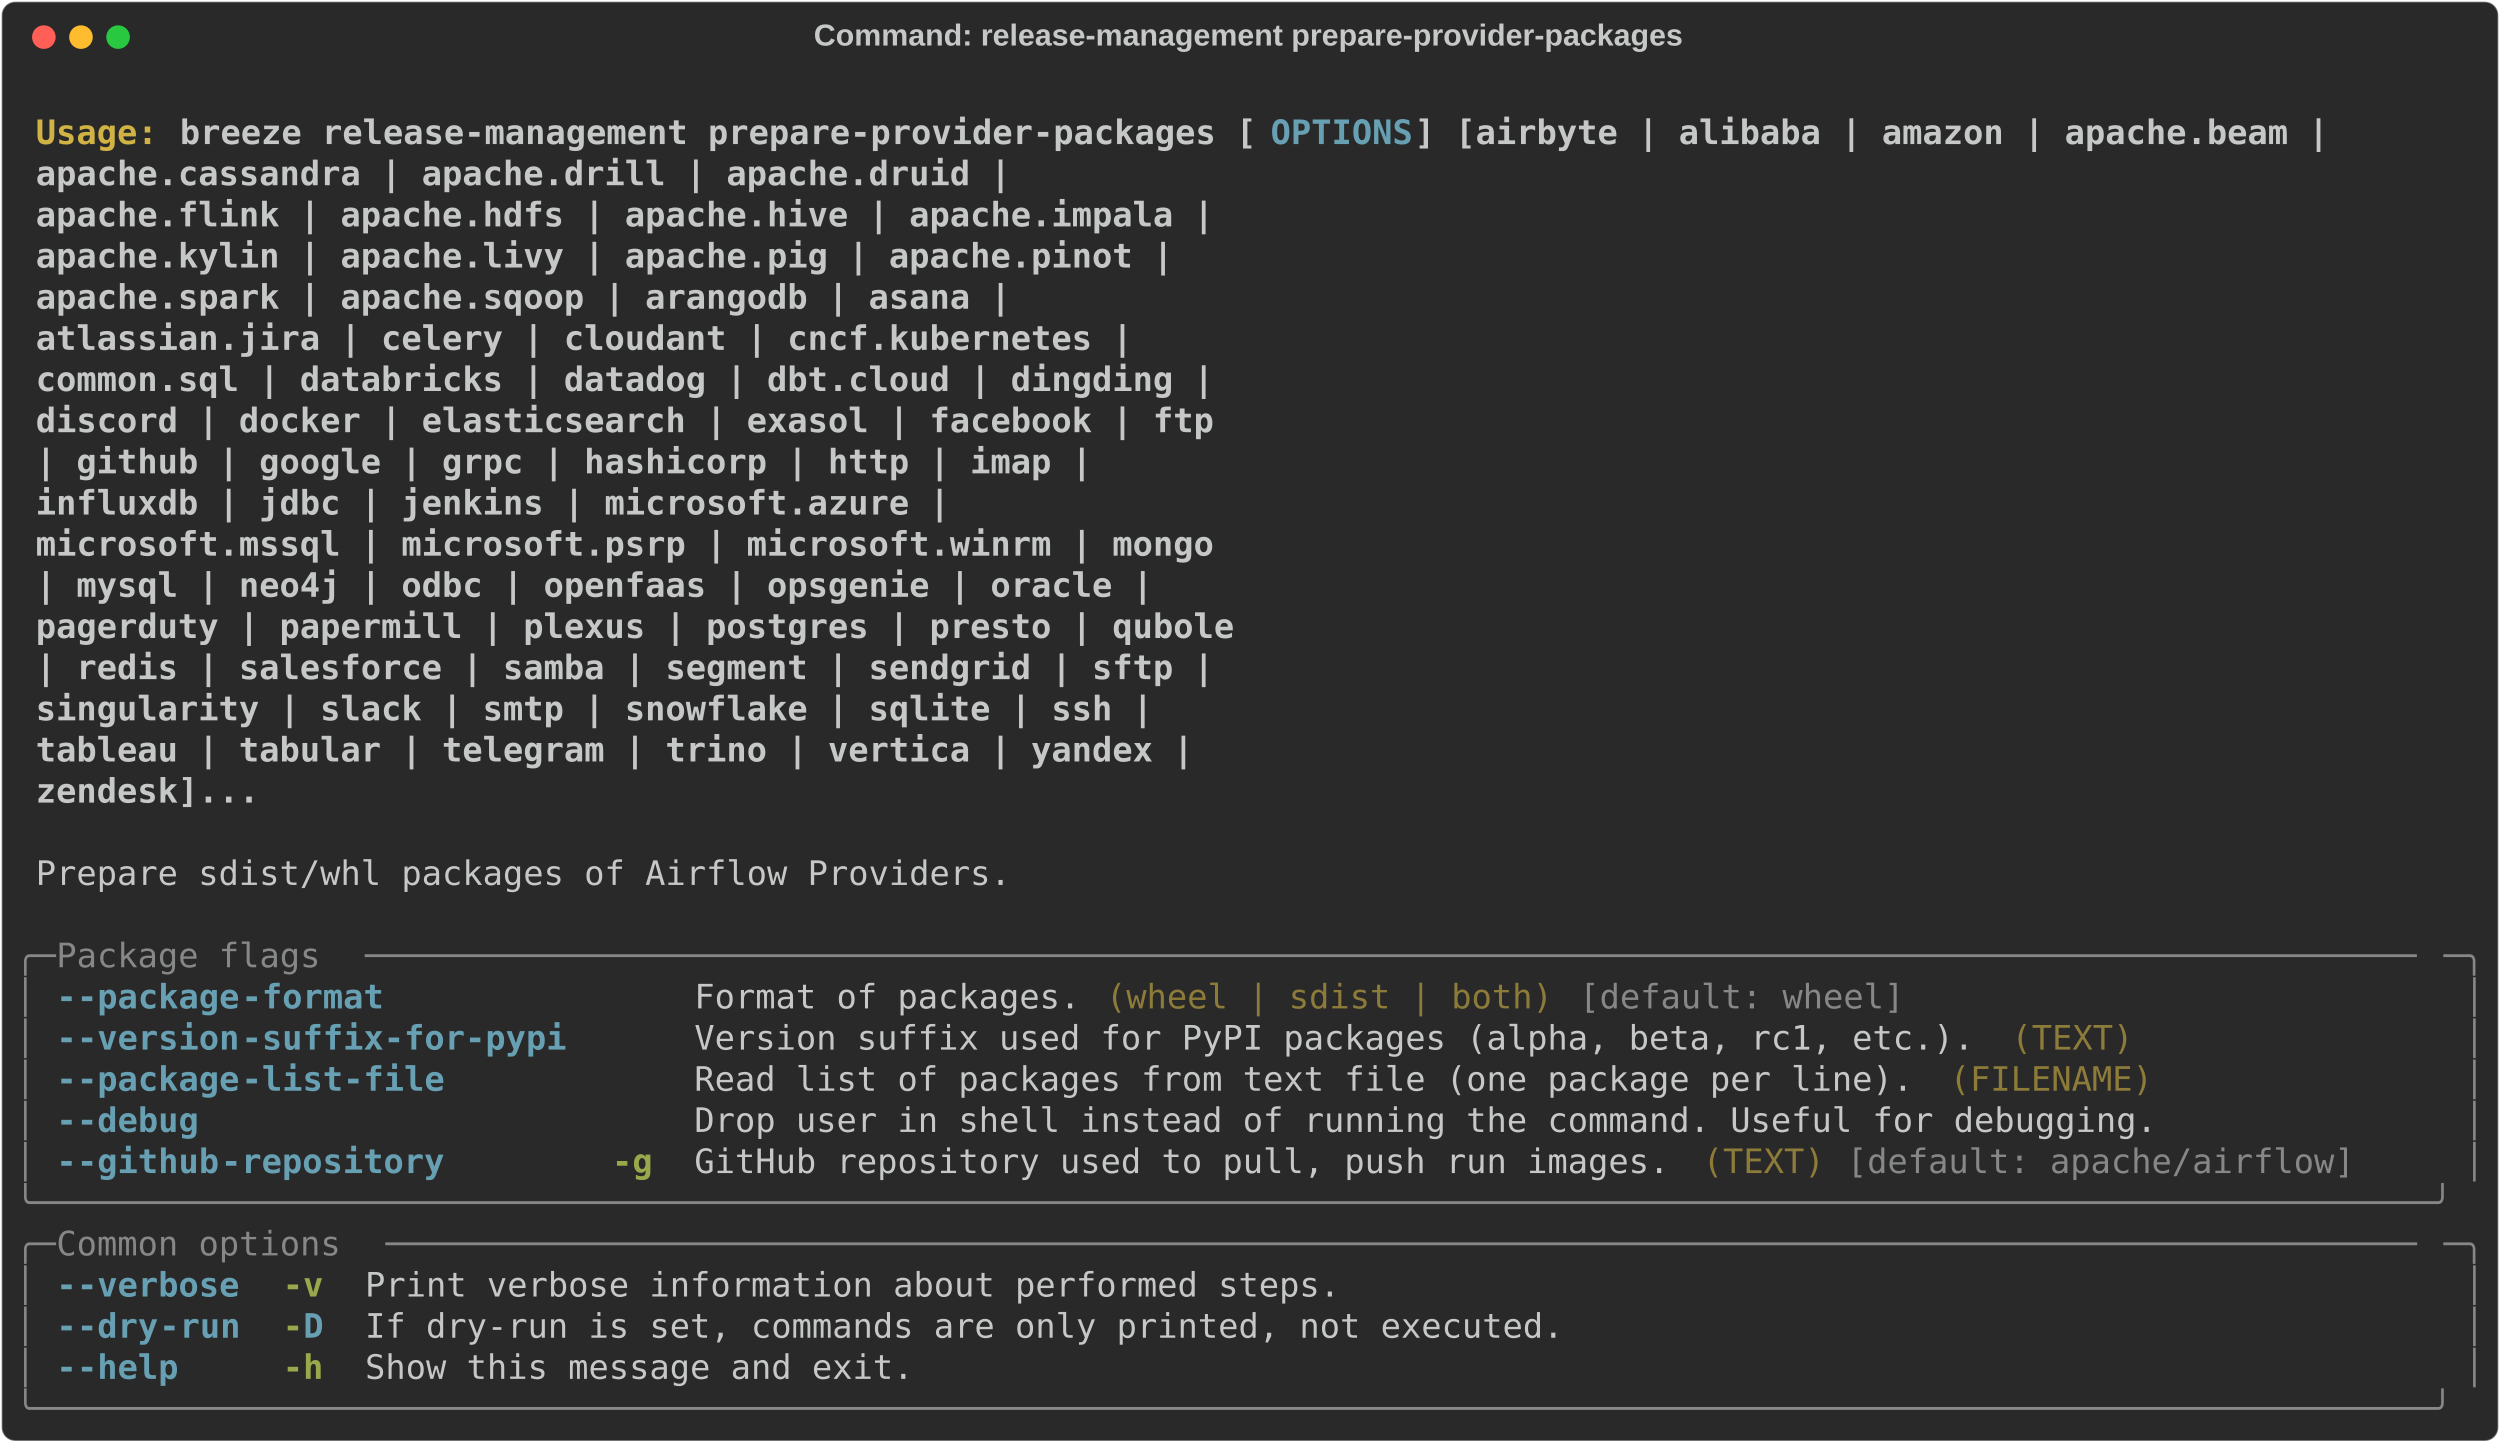
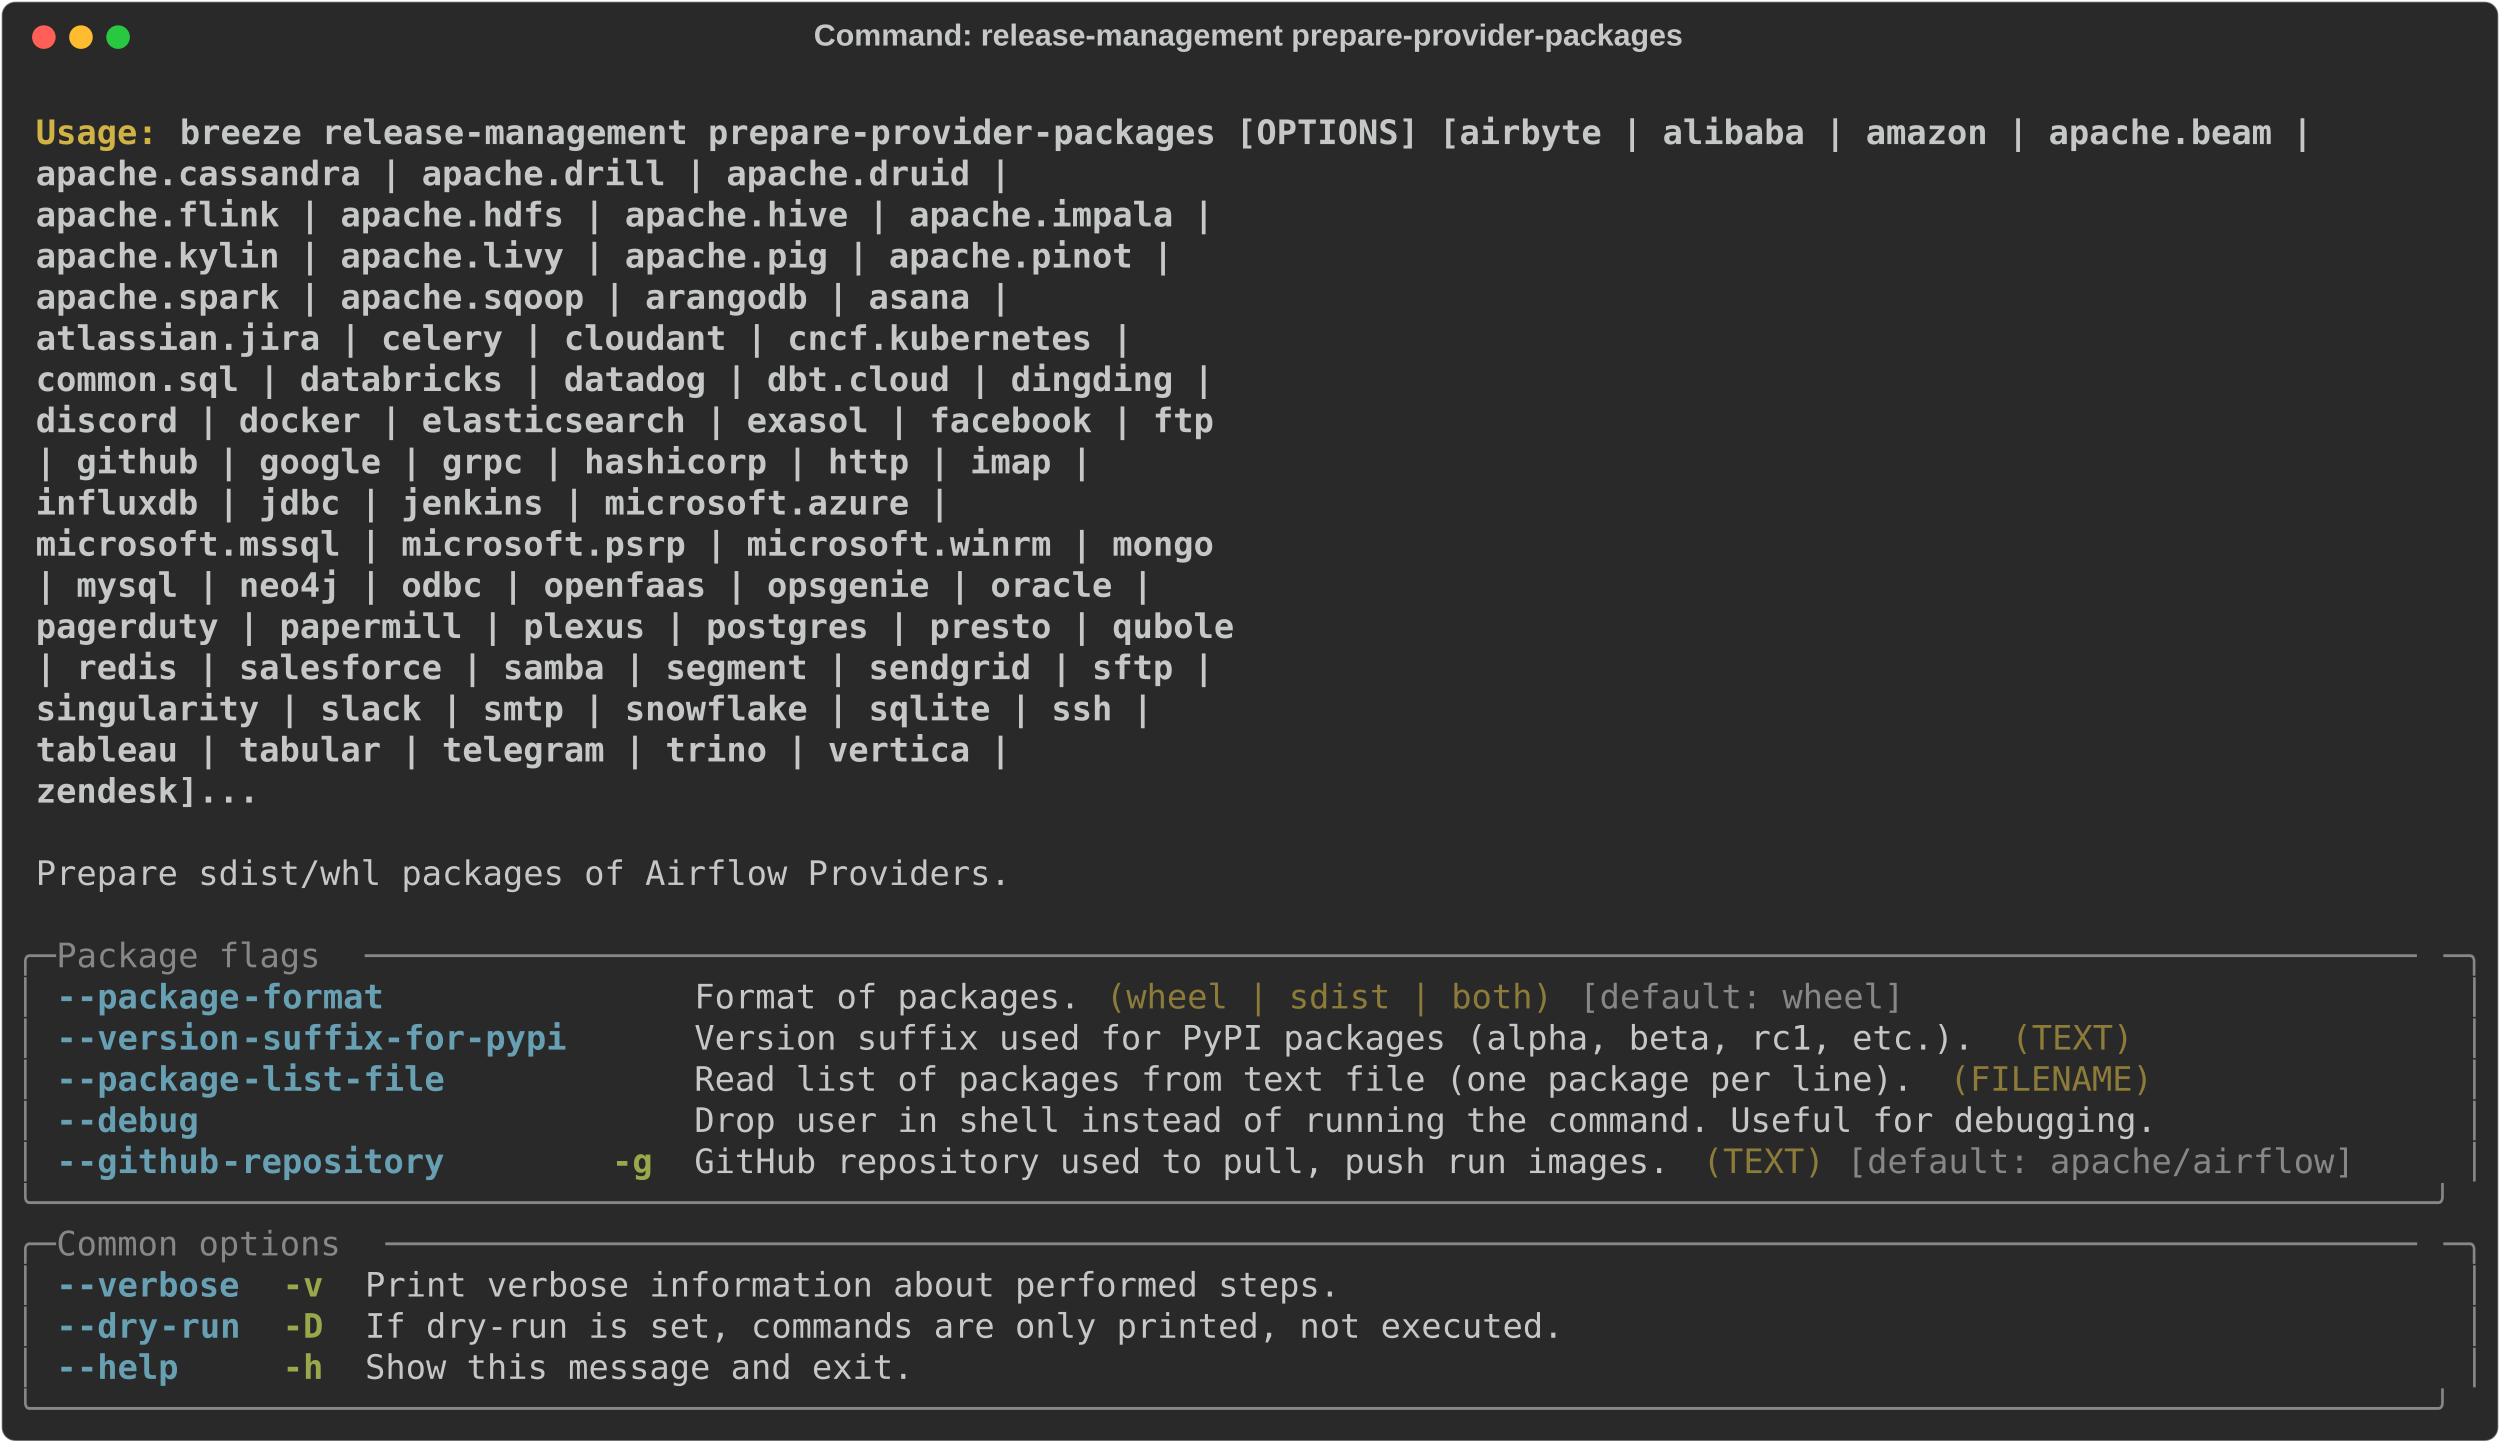
<svg xmlns="http://www.w3.org/2000/svg" class="rich-terminal" viewBox="0 0 1482 855.2">
  <style>

    @font-face {
        font-family: "Fira Code";
        src: local("FiraCode-Regular"),
                url("https://cdnjs.cloudflare.com/ajax/libs/firacode/6.2.0/woff2/FiraCode-Regular.woff2") format("woff2"),
                url("https://cdnjs.cloudflare.com/ajax/libs/firacode/6.2.0/woff/FiraCode-Regular.woff") format("woff");
        font-style: normal;
        font-weight: 400;
    }
    @font-face {
        font-family: "Fira Code";
        src: local("FiraCode-Bold"),
                url("https://cdnjs.cloudflare.com/ajax/libs/firacode/6.2.0/woff2/FiraCode-Bold.woff2") format("woff2"),
                url("https://cdnjs.cloudflare.com/ajax/libs/firacode/6.2.0/woff/FiraCode-Bold.woff") format("woff");
        font-style: bold;
        font-weight: 700;
    }

    .breeze-release-management-prepare-provider-packages-matrix {
        font-family: Fira Code, monospace;
        font-size: 20px;
        line-height: 24.4px;
        font-variant-east-asian: full-width;
    }

    .breeze-release-management-prepare-provider-packages-title {
        font-size: 18px;
        font-weight: bold;
        font-family: arial;
    }

    .breeze-release-management-prepare-provider-packages-r1 { fill: #c5c8c6;font-weight: bold }
.breeze-release-management-prepare-provider-packages-r2 { fill: #c5c8c6 }
.breeze-release-management-prepare-provider-packages-r3 { fill: #d0b344;font-weight: bold }
- .breeze-release-management-prepare-provider-packages-r4 { fill: #68a0b3;font-weight: bold }
- .breeze-release-management-prepare-provider-packages-r5 { fill: #868887 }
+ .breeze-release-management-prepare-provider-packages-r4 { fill: #868887 }
+ .breeze-release-management-prepare-provider-packages-r5 { fill: #68a0b3;font-weight: bold }
.breeze-release-management-prepare-provider-packages-r6 { fill: #8d7b39 }
.breeze-release-management-prepare-provider-packages-r7 { fill: #98a84b;font-weight: bold }
    </style>
  <defs>
    <clipPath id="breeze-release-management-prepare-provider-packages-clip-terminal">
      <rect x="0" y="0" width="1463.0" height="804.2" />
    </clipPath>
    <clipPath id="breeze-release-management-prepare-provider-packages-line-0">
      <rect x="0" y="1.5" width="1464" height="24.65" />
    </clipPath>
    <clipPath id="breeze-release-management-prepare-provider-packages-line-1">
      <rect x="0" y="25.9" width="1464" height="24.65" />
    </clipPath>
    <clipPath id="breeze-release-management-prepare-provider-packages-line-2">
      <rect x="0" y="50.3" width="1464" height="24.65" />
    </clipPath>
    <clipPath id="breeze-release-management-prepare-provider-packages-line-3">
      <rect x="0" y="74.7" width="1464" height="24.65" />
    </clipPath>
    <clipPath id="breeze-release-management-prepare-provider-packages-line-4">
      <rect x="0" y="99.1" width="1464" height="24.65" />
    </clipPath>
    <clipPath id="breeze-release-management-prepare-provider-packages-line-5">
      <rect x="0" y="123.5" width="1464" height="24.65" />
    </clipPath>
    <clipPath id="breeze-release-management-prepare-provider-packages-line-6">
      <rect x="0" y="147.9" width="1464" height="24.65" />
    </clipPath>
    <clipPath id="breeze-release-management-prepare-provider-packages-line-7">
      <rect x="0" y="172.3" width="1464" height="24.65" />
    </clipPath>
    <clipPath id="breeze-release-management-prepare-provider-packages-line-8">
      <rect x="0" y="196.7" width="1464" height="24.65" />
    </clipPath>
    <clipPath id="breeze-release-management-prepare-provider-packages-line-9">
      <rect x="0" y="221.1" width="1464" height="24.65" />
    </clipPath>
    <clipPath id="breeze-release-management-prepare-provider-packages-line-10">
      <rect x="0" y="245.5" width="1464" height="24.65" />
    </clipPath>
    <clipPath id="breeze-release-management-prepare-provider-packages-line-11">
      <rect x="0" y="269.9" width="1464" height="24.65" />
    </clipPath>
    <clipPath id="breeze-release-management-prepare-provider-packages-line-12">
      <rect x="0" y="294.3" width="1464" height="24.65" />
    </clipPath>
    <clipPath id="breeze-release-management-prepare-provider-packages-line-13">
      <rect x="0" y="318.7" width="1464" height="24.65" />
    </clipPath>
    <clipPath id="breeze-release-management-prepare-provider-packages-line-14">
      <rect x="0" y="343.1" width="1464" height="24.65" />
    </clipPath>
    <clipPath id="breeze-release-management-prepare-provider-packages-line-15">
      <rect x="0" y="367.5" width="1464" height="24.65" />
    </clipPath>
    <clipPath id="breeze-release-management-prepare-provider-packages-line-16">
      <rect x="0" y="391.9" width="1464" height="24.65" />
    </clipPath>
    <clipPath id="breeze-release-management-prepare-provider-packages-line-17">
      <rect x="0" y="416.3" width="1464" height="24.65" />
    </clipPath>
    <clipPath id="breeze-release-management-prepare-provider-packages-line-18">
      <rect x="0" y="440.7" width="1464" height="24.65" />
    </clipPath>
    <clipPath id="breeze-release-management-prepare-provider-packages-line-19">
      <rect x="0" y="465.1" width="1464" height="24.65" />
    </clipPath>
    <clipPath id="breeze-release-management-prepare-provider-packages-line-20">
      <rect x="0" y="489.5" width="1464" height="24.65" />
    </clipPath>
    <clipPath id="breeze-release-management-prepare-provider-packages-line-21">
      <rect x="0" y="513.9" width="1464" height="24.65" />
    </clipPath>
    <clipPath id="breeze-release-management-prepare-provider-packages-line-22">
      <rect x="0" y="538.3" width="1464" height="24.65" />
    </clipPath>
    <clipPath id="breeze-release-management-prepare-provider-packages-line-23">
      <rect x="0" y="562.7" width="1464" height="24.65" />
    </clipPath>
    <clipPath id="breeze-release-management-prepare-provider-packages-line-24">
      <rect x="0" y="587.1" width="1464" height="24.65" />
    </clipPath>
    <clipPath id="breeze-release-management-prepare-provider-packages-line-25">
      <rect x="0" y="611.5" width="1464" height="24.65" />
    </clipPath>
    <clipPath id="breeze-release-management-prepare-provider-packages-line-26">
      <rect x="0" y="635.9" width="1464" height="24.65" />
    </clipPath>
    <clipPath id="breeze-release-management-prepare-provider-packages-line-27">
      <rect x="0" y="660.3" width="1464" height="24.65" />
    </clipPath>
    <clipPath id="breeze-release-management-prepare-provider-packages-line-28">
      <rect x="0" y="684.7" width="1464" height="24.65" />
    </clipPath>
    <clipPath id="breeze-release-management-prepare-provider-packages-line-29">
      <rect x="0" y="709.1" width="1464" height="24.65" />
    </clipPath>
    <clipPath id="breeze-release-management-prepare-provider-packages-line-30">
      <rect x="0" y="733.5" width="1464" height="24.65" />
    </clipPath>
    <clipPath id="breeze-release-management-prepare-provider-packages-line-31">
      <rect x="0" y="757.9" width="1464" height="24.65" />
    </clipPath>
  </defs>
  <rect fill="#292929" stroke="rgba(255,255,255,0.35)" stroke-width="1" x="1" y="1" width="1480" height="853.2" rx="8" />
  <text class="breeze-release-management-prepare-provider-packages-title" fill="#c5c8c6" text-anchor="middle" x="740" y="27">Command: release-management prepare-provider-packages</text>
  <g transform="translate(26,22)">
    <circle cx="0" cy="0" r="7" fill="#ff5f57" />
    <circle cx="22" cy="0" r="7" fill="#febc2e" />
    <circle cx="44" cy="0" r="7" fill="#28c840" />
  </g>
  <g transform="translate(9, 41)" clip-path="url(#breeze-release-management-prepare-provider-packages-clip-terminal)">
    <g class="breeze-release-management-prepare-provider-packages-matrix">
      <text class="breeze-release-management-prepare-provider-packages-r2" x="1464" y="20" textLength="12.2" clip-path="url(#breeze-release-management-prepare-provider-packages-line-0)">
</text>
      <text class="breeze-release-management-prepare-provider-packages-r3" x="12.2" y="44.4" textLength="85.4" clip-path="url(#breeze-release-management-prepare-provider-packages-line-1)">Usage: </text>
-       <text class="breeze-release-management-prepare-provider-packages-r1" x="97.6" y="44.4" textLength="646.6" clip-path="url(#breeze-release-management-prepare-provider-packages-line-1)">breeze release-management prepare-provider-packages [</text>
-       <text class="breeze-release-management-prepare-provider-packages-r4" x="744.2" y="44.4" textLength="85.4" clip-path="url(#breeze-release-management-prepare-provider-packages-line-1)">OPTIONS</text>
-       <text class="breeze-release-management-prepare-provider-packages-r1" x="829.6" y="44.4" textLength="549" clip-path="url(#breeze-release-management-prepare-provider-packages-line-1)">] [airbyte | alibaba | amazon | apache.beam |</text>
+       <text class="breeze-release-management-prepare-provider-packages-r1" x="97.6" y="44.4" textLength="1281" clip-path="url(#breeze-release-management-prepare-provider-packages-line-1)">breeze release-management prepare-provider-packages [OPTIONS] [airbyte | alibaba | amazon | apache.beam |</text>
      <text class="breeze-release-management-prepare-provider-packages-r2" x="1464" y="44.4" textLength="12.2" clip-path="url(#breeze-release-management-prepare-provider-packages-line-1)">
</text>
      <text class="breeze-release-management-prepare-provider-packages-r1" x="12.2" y="68.8" textLength="1305.4" clip-path="url(#breeze-release-management-prepare-provider-packages-line-2)">                                                           apache.cassandra | apache.drill | apache.druid |</text>
      <text class="breeze-release-management-prepare-provider-packages-r2" x="1464" y="68.8" textLength="12.2" clip-path="url(#breeze-release-management-prepare-provider-packages-line-2)">
</text>
      <text class="breeze-release-management-prepare-provider-packages-r1" x="12.2" y="93.2" textLength="1427.4" clip-path="url(#breeze-release-management-prepare-provider-packages-line-3)">                                                           apache.flink | apache.hdfs | apache.hive | apache.impala |</text>
      <text class="breeze-release-management-prepare-provider-packages-r2" x="1464" y="93.2" textLength="12.2" clip-path="url(#breeze-release-management-prepare-provider-packages-line-3)">
</text>
      <text class="breeze-release-management-prepare-provider-packages-r1" x="12.2" y="117.6" textLength="1403" clip-path="url(#breeze-release-management-prepare-provider-packages-line-4)">                                                           apache.kylin | apache.livy | apache.pig | apache.pinot |</text>
      <text class="breeze-release-management-prepare-provider-packages-r2" x="1464" y="117.6" textLength="12.2" clip-path="url(#breeze-release-management-prepare-provider-packages-line-4)">
</text>
      <text class="breeze-release-management-prepare-provider-packages-r1" x="12.2" y="142" textLength="1305.4" clip-path="url(#breeze-release-management-prepare-provider-packages-line-5)">                                                           apache.spark | apache.sqoop | arangodb | asana |</text>
      <text class="breeze-release-management-prepare-provider-packages-r2" x="1464" y="142" textLength="12.2" clip-path="url(#breeze-release-management-prepare-provider-packages-line-5)">
</text>
      <text class="breeze-release-management-prepare-provider-packages-r1" x="12.2" y="166.4" textLength="1378.6" clip-path="url(#breeze-release-management-prepare-provider-packages-line-6)">                                                           atlassian.jira | celery | cloudant | cncf.kubernetes |</text>
      <text class="breeze-release-management-prepare-provider-packages-r2" x="1464" y="166.4" textLength="12.2" clip-path="url(#breeze-release-management-prepare-provider-packages-line-6)">
</text>
      <text class="breeze-release-management-prepare-provider-packages-r1" x="12.2" y="190.8" textLength="1427.4" clip-path="url(#breeze-release-management-prepare-provider-packages-line-7)">                                                           common.sql | databricks | datadog | dbt.cloud | dingding |</text>
      <text class="breeze-release-management-prepare-provider-packages-r2" x="1464" y="190.8" textLength="12.2" clip-path="url(#breeze-release-management-prepare-provider-packages-line-7)">
</text>
      <text class="breeze-release-management-prepare-provider-packages-r1" x="12.2" y="215.2" textLength="1427.4" clip-path="url(#breeze-release-management-prepare-provider-packages-line-8)">                                                           discord | docker | elasticsearch | exasol | facebook | ftp</text>
      <text class="breeze-release-management-prepare-provider-packages-r2" x="1464" y="215.2" textLength="12.2" clip-path="url(#breeze-release-management-prepare-provider-packages-line-8)">
</text>
      <text class="breeze-release-management-prepare-provider-packages-r1" x="12.2" y="239.6" textLength="1354.2" clip-path="url(#breeze-release-management-prepare-provider-packages-line-9)">                                                           | github | google | grpc | hashicorp | http | imap |</text>
      <text class="breeze-release-management-prepare-provider-packages-r2" x="1464" y="239.6" textLength="12.2" clip-path="url(#breeze-release-management-prepare-provider-packages-line-9)">
</text>
      <text class="breeze-release-management-prepare-provider-packages-r1" x="12.2" y="264" textLength="1268.8" clip-path="url(#breeze-release-management-prepare-provider-packages-line-10)">                                                           influxdb | jdbc | jenkins | microsoft.azure |</text>
      <text class="breeze-release-management-prepare-provider-packages-r2" x="1464" y="264" textLength="12.2" clip-path="url(#breeze-release-management-prepare-provider-packages-line-10)">
</text>
      <text class="breeze-release-management-prepare-provider-packages-r1" x="12.2" y="288.4" textLength="1427.4" clip-path="url(#breeze-release-management-prepare-provider-packages-line-11)">                                                           microsoft.mssql | microsoft.psrp | microsoft.winrm | mongo</text>
      <text class="breeze-release-management-prepare-provider-packages-r2" x="1464" y="288.4" textLength="12.2" clip-path="url(#breeze-release-management-prepare-provider-packages-line-11)">
</text>
      <text class="breeze-release-management-prepare-provider-packages-r1" x="12.2" y="312.8" textLength="1390.8" clip-path="url(#breeze-release-management-prepare-provider-packages-line-12)">                                                           | mysql | neo4j | odbc | openfaas | opsgenie | oracle |</text>
      <text class="breeze-release-management-prepare-provider-packages-r2" x="1464" y="312.8" textLength="12.2" clip-path="url(#breeze-release-management-prepare-provider-packages-line-12)">
</text>
      <text class="breeze-release-management-prepare-provider-packages-r1" x="12.2" y="337.2" textLength="1439.6" clip-path="url(#breeze-release-management-prepare-provider-packages-line-13)">                                                           pagerduty | papermill | plexus | postgres | presto | qubole</text>
      <text class="breeze-release-management-prepare-provider-packages-r2" x="1464" y="337.2" textLength="12.2" clip-path="url(#breeze-release-management-prepare-provider-packages-line-13)">
</text>
      <text class="breeze-release-management-prepare-provider-packages-r1" x="12.2" y="361.6" textLength="1427.4" clip-path="url(#breeze-release-management-prepare-provider-packages-line-14)">                                                           | redis | salesforce | samba | segment | sendgrid | sftp |</text>
      <text class="breeze-release-management-prepare-provider-packages-r2" x="1464" y="361.6" textLength="12.2" clip-path="url(#breeze-release-management-prepare-provider-packages-line-14)">
</text>
      <text class="breeze-release-management-prepare-provider-packages-r1" x="12.2" y="386" textLength="1390.8" clip-path="url(#breeze-release-management-prepare-provider-packages-line-15)">                                                           singularity | slack | smtp | snowflake | sqlite | ssh |</text>
      <text class="breeze-release-management-prepare-provider-packages-r2" x="1464" y="386" textLength="12.2" clip-path="url(#breeze-release-management-prepare-provider-packages-line-15)">
</text>
-       <text class="breeze-release-management-prepare-provider-packages-r1" x="12.2" y="410.4" textLength="1415.2" clip-path="url(#breeze-release-management-prepare-provider-packages-line-16)">                                                           tableau | tabular | telegram | trino | vertica | yandex |</text>
+       <text class="breeze-release-management-prepare-provider-packages-r1" x="12.2" y="410.4" textLength="1305.4" clip-path="url(#breeze-release-management-prepare-provider-packages-line-16)">                                                           tableau | tabular | telegram | trino | vertica |</text>
      <text class="breeze-release-management-prepare-provider-packages-r2" x="1464" y="410.4" textLength="12.2" clip-path="url(#breeze-release-management-prepare-provider-packages-line-16)">
</text>
      <text class="breeze-release-management-prepare-provider-packages-r1" x="12.2" y="434.8" textLength="854" clip-path="url(#breeze-release-management-prepare-provider-packages-line-17)">                                                           zendesk]...</text>
      <text class="breeze-release-management-prepare-provider-packages-r2" x="1464" y="434.8" textLength="12.2" clip-path="url(#breeze-release-management-prepare-provider-packages-line-17)">
</text>
      <text class="breeze-release-management-prepare-provider-packages-r2" x="1464" y="459.2" textLength="12.2" clip-path="url(#breeze-release-management-prepare-provider-packages-line-18)">
</text>
      <text class="breeze-release-management-prepare-provider-packages-r2" x="12.2" y="483.6" textLength="585.6" clip-path="url(#breeze-release-management-prepare-provider-packages-line-19)">Prepare sdist/whl packages of Airflow Providers.</text>
      <text class="breeze-release-management-prepare-provider-packages-r2" x="1464" y="483.6" textLength="12.2" clip-path="url(#breeze-release-management-prepare-provider-packages-line-19)">
</text>
      <text class="breeze-release-management-prepare-provider-packages-r2" x="1464" y="508" textLength="12.2" clip-path="url(#breeze-release-management-prepare-provider-packages-line-20)">
</text>
-       <text class="breeze-release-management-prepare-provider-packages-r5" x="0" y="532.4" textLength="24.4" clip-path="url(#breeze-release-management-prepare-provider-packages-line-21)">╭─</text>
-       <text class="breeze-release-management-prepare-provider-packages-r5" x="24.4" y="532.4" textLength="183" clip-path="url(#breeze-release-management-prepare-provider-packages-line-21)"> Package flags </text>
-       <text class="breeze-release-management-prepare-provider-packages-r5" x="207.4" y="532.4" textLength="1232.2" clip-path="url(#breeze-release-management-prepare-provider-packages-line-21)">─────────────────────────────────────────────────────────────────────────────────────────────────────</text>
-       <text class="breeze-release-management-prepare-provider-packages-r5" x="1439.6" y="532.4" textLength="24.4" clip-path="url(#breeze-release-management-prepare-provider-packages-line-21)">─╮</text>
+       <text class="breeze-release-management-prepare-provider-packages-r4" x="0" y="532.4" textLength="24.4" clip-path="url(#breeze-release-management-prepare-provider-packages-line-21)">╭─</text>
+       <text class="breeze-release-management-prepare-provider-packages-r4" x="24.4" y="532.4" textLength="183" clip-path="url(#breeze-release-management-prepare-provider-packages-line-21)"> Package flags </text>
+       <text class="breeze-release-management-prepare-provider-packages-r4" x="207.4" y="532.4" textLength="1232.2" clip-path="url(#breeze-release-management-prepare-provider-packages-line-21)">─────────────────────────────────────────────────────────────────────────────────────────────────────</text>
+       <text class="breeze-release-management-prepare-provider-packages-r4" x="1439.6" y="532.4" textLength="24.4" clip-path="url(#breeze-release-management-prepare-provider-packages-line-21)">─╮</text>
      <text class="breeze-release-management-prepare-provider-packages-r2" x="1464" y="532.4" textLength="12.2" clip-path="url(#breeze-release-management-prepare-provider-packages-line-21)">
</text>
-       <text class="breeze-release-management-prepare-provider-packages-r5" x="0" y="556.8" textLength="12.2" clip-path="url(#breeze-release-management-prepare-provider-packages-line-22)">│</text>
-       <text class="breeze-release-management-prepare-provider-packages-r4" x="24.4" y="556.8" textLength="12.2" clip-path="url(#breeze-release-management-prepare-provider-packages-line-22)">-</text>
-       <text class="breeze-release-management-prepare-provider-packages-r4" x="36.6" y="556.8" textLength="97.6" clip-path="url(#breeze-release-management-prepare-provider-packages-line-22)">-package</text>
-       <text class="breeze-release-management-prepare-provider-packages-r4" x="134.2" y="556.8" textLength="85.4" clip-path="url(#breeze-release-management-prepare-provider-packages-line-22)">-format</text>
+       <text class="breeze-release-management-prepare-provider-packages-r4" x="0" y="556.8" textLength="12.2" clip-path="url(#breeze-release-management-prepare-provider-packages-line-22)">│</text>
+       <text class="breeze-release-management-prepare-provider-packages-r5" x="24.4" y="556.8" textLength="12.2" clip-path="url(#breeze-release-management-prepare-provider-packages-line-22)">-</text>
+       <text class="breeze-release-management-prepare-provider-packages-r5" x="36.6" y="556.8" textLength="97.6" clip-path="url(#breeze-release-management-prepare-provider-packages-line-22)">-package</text>
+       <text class="breeze-release-management-prepare-provider-packages-r5" x="134.2" y="556.8" textLength="85.4" clip-path="url(#breeze-release-management-prepare-provider-packages-line-22)">-format</text>
      <text class="breeze-release-management-prepare-provider-packages-r2" x="402.6" y="556.8" textLength="231.8" clip-path="url(#breeze-release-management-prepare-provider-packages-line-22)">Format of packages.</text>
      <text class="breeze-release-management-prepare-provider-packages-r6" x="646.6" y="556.8" textLength="268.4" clip-path="url(#breeze-release-management-prepare-provider-packages-line-22)">(wheel | sdist | both)</text>
-       <text class="breeze-release-management-prepare-provider-packages-r5" x="927.2" y="556.8" textLength="195.2" clip-path="url(#breeze-release-management-prepare-provider-packages-line-22)">[default: wheel]</text>
-       <text class="breeze-release-management-prepare-provider-packages-r5" x="1451.8" y="556.8" textLength="12.2" clip-path="url(#breeze-release-management-prepare-provider-packages-line-22)">│</text>
+       <text class="breeze-release-management-prepare-provider-packages-r4" x="927.2" y="556.8" textLength="195.2" clip-path="url(#breeze-release-management-prepare-provider-packages-line-22)">[default: wheel]</text>
+       <text class="breeze-release-management-prepare-provider-packages-r4" x="1451.8" y="556.8" textLength="12.2" clip-path="url(#breeze-release-management-prepare-provider-packages-line-22)">│</text>
      <text class="breeze-release-management-prepare-provider-packages-r2" x="1464" y="556.8" textLength="12.2" clip-path="url(#breeze-release-management-prepare-provider-packages-line-22)">
</text>
-       <text class="breeze-release-management-prepare-provider-packages-r5" x="0" y="581.2" textLength="12.2" clip-path="url(#breeze-release-management-prepare-provider-packages-line-23)">│</text>
-       <text class="breeze-release-management-prepare-provider-packages-r4" x="24.4" y="581.2" textLength="12.2" clip-path="url(#breeze-release-management-prepare-provider-packages-line-23)">-</text>
-       <text class="breeze-release-management-prepare-provider-packages-r4" x="36.6" y="581.2" textLength="97.6" clip-path="url(#breeze-release-management-prepare-provider-packages-line-23)">-version</text>
-       <text class="breeze-release-management-prepare-provider-packages-r4" x="134.2" y="581.2" textLength="195.2" clip-path="url(#breeze-release-management-prepare-provider-packages-line-23)">-suffix-for-pypi</text>
+       <text class="breeze-release-management-prepare-provider-packages-r4" x="0" y="581.2" textLength="12.2" clip-path="url(#breeze-release-management-prepare-provider-packages-line-23)">│</text>
+       <text class="breeze-release-management-prepare-provider-packages-r5" x="24.4" y="581.2" textLength="12.2" clip-path="url(#breeze-release-management-prepare-provider-packages-line-23)">-</text>
+       <text class="breeze-release-management-prepare-provider-packages-r5" x="36.6" y="581.2" textLength="97.6" clip-path="url(#breeze-release-management-prepare-provider-packages-line-23)">-version</text>
+       <text class="breeze-release-management-prepare-provider-packages-r5" x="134.2" y="581.2" textLength="195.2" clip-path="url(#breeze-release-management-prepare-provider-packages-line-23)">-suffix-for-pypi</text>
      <text class="breeze-release-management-prepare-provider-packages-r2" x="402.6" y="581.2" textLength="768.6" clip-path="url(#breeze-release-management-prepare-provider-packages-line-23)">Version suffix used for PyPI packages (alpha, beta, rc1, etc.).</text>
      <text class="breeze-release-management-prepare-provider-packages-r6" x="1183.4" y="581.2" textLength="73.2" clip-path="url(#breeze-release-management-prepare-provider-packages-line-23)">(TEXT)</text>
-       <text class="breeze-release-management-prepare-provider-packages-r5" x="1451.8" y="581.2" textLength="12.2" clip-path="url(#breeze-release-management-prepare-provider-packages-line-23)">│</text>
+       <text class="breeze-release-management-prepare-provider-packages-r4" x="1451.8" y="581.2" textLength="12.2" clip-path="url(#breeze-release-management-prepare-provider-packages-line-23)">│</text>
      <text class="breeze-release-management-prepare-provider-packages-r2" x="1464" y="581.2" textLength="12.2" clip-path="url(#breeze-release-management-prepare-provider-packages-line-23)">
</text>
-       <text class="breeze-release-management-prepare-provider-packages-r5" x="0" y="605.6" textLength="12.2" clip-path="url(#breeze-release-management-prepare-provider-packages-line-24)">│</text>
-       <text class="breeze-release-management-prepare-provider-packages-r4" x="24.4" y="605.6" textLength="12.2" clip-path="url(#breeze-release-management-prepare-provider-packages-line-24)">-</text>
-       <text class="breeze-release-management-prepare-provider-packages-r4" x="36.6" y="605.6" textLength="97.6" clip-path="url(#breeze-release-management-prepare-provider-packages-line-24)">-package</text>
-       <text class="breeze-release-management-prepare-provider-packages-r4" x="134.2" y="605.6" textLength="122" clip-path="url(#breeze-release-management-prepare-provider-packages-line-24)">-list-file</text>
+       <text class="breeze-release-management-prepare-provider-packages-r4" x="0" y="605.6" textLength="12.2" clip-path="url(#breeze-release-management-prepare-provider-packages-line-24)">│</text>
+       <text class="breeze-release-management-prepare-provider-packages-r5" x="24.4" y="605.6" textLength="12.2" clip-path="url(#breeze-release-management-prepare-provider-packages-line-24)">-</text>
+       <text class="breeze-release-management-prepare-provider-packages-r5" x="36.6" y="605.6" textLength="97.6" clip-path="url(#breeze-release-management-prepare-provider-packages-line-24)">-package</text>
+       <text class="breeze-release-management-prepare-provider-packages-r5" x="134.2" y="605.6" textLength="122" clip-path="url(#breeze-release-management-prepare-provider-packages-line-24)">-list-file</text>
      <text class="breeze-release-management-prepare-provider-packages-r2" x="402.6" y="605.6" textLength="732" clip-path="url(#breeze-release-management-prepare-provider-packages-line-24)">Read list of packages from text file (one package per line).</text>
      <text class="breeze-release-management-prepare-provider-packages-r6" x="1146.8" y="605.6" textLength="122" clip-path="url(#breeze-release-management-prepare-provider-packages-line-24)">(FILENAME)</text>
-       <text class="breeze-release-management-prepare-provider-packages-r5" x="1451.8" y="605.6" textLength="12.2" clip-path="url(#breeze-release-management-prepare-provider-packages-line-24)">│</text>
+       <text class="breeze-release-management-prepare-provider-packages-r4" x="1451.8" y="605.6" textLength="12.2" clip-path="url(#breeze-release-management-prepare-provider-packages-line-24)">│</text>
      <text class="breeze-release-management-prepare-provider-packages-r2" x="1464" y="605.6" textLength="12.2" clip-path="url(#breeze-release-management-prepare-provider-packages-line-24)">
</text>
-       <text class="breeze-release-management-prepare-provider-packages-r5" x="0" y="630" textLength="12.2" clip-path="url(#breeze-release-management-prepare-provider-packages-line-25)">│</text>
-       <text class="breeze-release-management-prepare-provider-packages-r4" x="24.4" y="630" textLength="12.2" clip-path="url(#breeze-release-management-prepare-provider-packages-line-25)">-</text>
-       <text class="breeze-release-management-prepare-provider-packages-r4" x="36.6" y="630" textLength="73.2" clip-path="url(#breeze-release-management-prepare-provider-packages-line-25)">-debug</text>
+       <text class="breeze-release-management-prepare-provider-packages-r4" x="0" y="630" textLength="12.2" clip-path="url(#breeze-release-management-prepare-provider-packages-line-25)">│</text>
+       <text class="breeze-release-management-prepare-provider-packages-r5" x="24.4" y="630" textLength="12.2" clip-path="url(#breeze-release-management-prepare-provider-packages-line-25)">-</text>
+       <text class="breeze-release-management-prepare-provider-packages-r5" x="36.6" y="630" textLength="73.2" clip-path="url(#breeze-release-management-prepare-provider-packages-line-25)">-debug</text>
      <text class="breeze-release-management-prepare-provider-packages-r2" x="402.6" y="630" textLength="878.4" clip-path="url(#breeze-release-management-prepare-provider-packages-line-25)">Drop user in shell instead of running the command. Useful for debugging.</text>
-       <text class="breeze-release-management-prepare-provider-packages-r5" x="1451.8" y="630" textLength="12.2" clip-path="url(#breeze-release-management-prepare-provider-packages-line-25)">│</text>
+       <text class="breeze-release-management-prepare-provider-packages-r4" x="1451.8" y="630" textLength="12.2" clip-path="url(#breeze-release-management-prepare-provider-packages-line-25)">│</text>
      <text class="breeze-release-management-prepare-provider-packages-r2" x="1464" y="630" textLength="12.2" clip-path="url(#breeze-release-management-prepare-provider-packages-line-25)">
</text>
-       <text class="breeze-release-management-prepare-provider-packages-r5" x="0" y="654.4" textLength="12.2" clip-path="url(#breeze-release-management-prepare-provider-packages-line-26)">│</text>
-       <text class="breeze-release-management-prepare-provider-packages-r4" x="24.4" y="654.4" textLength="12.2" clip-path="url(#breeze-release-management-prepare-provider-packages-line-26)">-</text>
-       <text class="breeze-release-management-prepare-provider-packages-r4" x="36.6" y="654.4" textLength="85.4" clip-path="url(#breeze-release-management-prepare-provider-packages-line-26)">-github</text>
-       <text class="breeze-release-management-prepare-provider-packages-r4" x="122" y="654.4" textLength="134.2" clip-path="url(#breeze-release-management-prepare-provider-packages-line-26)">-repository</text>
+       <text class="breeze-release-management-prepare-provider-packages-r4" x="0" y="654.4" textLength="12.2" clip-path="url(#breeze-release-management-prepare-provider-packages-line-26)">│</text>
+       <text class="breeze-release-management-prepare-provider-packages-r5" x="24.4" y="654.4" textLength="12.2" clip-path="url(#breeze-release-management-prepare-provider-packages-line-26)">-</text>
+       <text class="breeze-release-management-prepare-provider-packages-r5" x="36.6" y="654.4" textLength="85.4" clip-path="url(#breeze-release-management-prepare-provider-packages-line-26)">-github</text>
+       <text class="breeze-release-management-prepare-provider-packages-r5" x="122" y="654.4" textLength="134.2" clip-path="url(#breeze-release-management-prepare-provider-packages-line-26)">-repository</text>
      <text class="breeze-release-management-prepare-provider-packages-r7" x="353.8" y="654.4" textLength="24.4" clip-path="url(#breeze-release-management-prepare-provider-packages-line-26)">-g</text>
      <text class="breeze-release-management-prepare-provider-packages-r2" x="402.6" y="654.4" textLength="585.6" clip-path="url(#breeze-release-management-prepare-provider-packages-line-26)">GitHub repository used to pull, push run images.</text>
      <text class="breeze-release-management-prepare-provider-packages-r6" x="1000.4" y="654.4" textLength="73.2" clip-path="url(#breeze-release-management-prepare-provider-packages-line-26)">(TEXT)</text>
-       <text class="breeze-release-management-prepare-provider-packages-r5" x="1085.8" y="654.4" textLength="305" clip-path="url(#breeze-release-management-prepare-provider-packages-line-26)">[default: apache/airflow]</text>
-       <text class="breeze-release-management-prepare-provider-packages-r5" x="1451.8" y="654.4" textLength="12.2" clip-path="url(#breeze-release-management-prepare-provider-packages-line-26)">│</text>
+       <text class="breeze-release-management-prepare-provider-packages-r4" x="1085.8" y="654.4" textLength="305" clip-path="url(#breeze-release-management-prepare-provider-packages-line-26)">[default: apache/airflow]</text>
+       <text class="breeze-release-management-prepare-provider-packages-r4" x="1451.8" y="654.4" textLength="12.2" clip-path="url(#breeze-release-management-prepare-provider-packages-line-26)">│</text>
      <text class="breeze-release-management-prepare-provider-packages-r2" x="1464" y="654.4" textLength="12.2" clip-path="url(#breeze-release-management-prepare-provider-packages-line-26)">
</text>
-       <text class="breeze-release-management-prepare-provider-packages-r5" x="0" y="678.8" textLength="1464" clip-path="url(#breeze-release-management-prepare-provider-packages-line-27)">╰──────────────────────────────────────────────────────────────────────────────────────────────────────────────────────╯</text>
+       <text class="breeze-release-management-prepare-provider-packages-r4" x="0" y="678.8" textLength="1464" clip-path="url(#breeze-release-management-prepare-provider-packages-line-27)">╰──────────────────────────────────────────────────────────────────────────────────────────────────────────────────────╯</text>
      <text class="breeze-release-management-prepare-provider-packages-r2" x="1464" y="678.8" textLength="12.2" clip-path="url(#breeze-release-management-prepare-provider-packages-line-27)">
</text>
-       <text class="breeze-release-management-prepare-provider-packages-r5" x="0" y="703.2" textLength="24.4" clip-path="url(#breeze-release-management-prepare-provider-packages-line-28)">╭─</text>
-       <text class="breeze-release-management-prepare-provider-packages-r5" x="24.4" y="703.2" textLength="195.2" clip-path="url(#breeze-release-management-prepare-provider-packages-line-28)"> Common options </text>
-       <text class="breeze-release-management-prepare-provider-packages-r5" x="219.6" y="703.2" textLength="1220" clip-path="url(#breeze-release-management-prepare-provider-packages-line-28)">────────────────────────────────────────────────────────────────────────────────────────────────────</text>
-       <text class="breeze-release-management-prepare-provider-packages-r5" x="1439.6" y="703.2" textLength="24.4" clip-path="url(#breeze-release-management-prepare-provider-packages-line-28)">─╮</text>
+       <text class="breeze-release-management-prepare-provider-packages-r4" x="0" y="703.2" textLength="24.4" clip-path="url(#breeze-release-management-prepare-provider-packages-line-28)">╭─</text>
+       <text class="breeze-release-management-prepare-provider-packages-r4" x="24.4" y="703.2" textLength="195.2" clip-path="url(#breeze-release-management-prepare-provider-packages-line-28)"> Common options </text>
+       <text class="breeze-release-management-prepare-provider-packages-r4" x="219.6" y="703.2" textLength="1220" clip-path="url(#breeze-release-management-prepare-provider-packages-line-28)">────────────────────────────────────────────────────────────────────────────────────────────────────</text>
+       <text class="breeze-release-management-prepare-provider-packages-r4" x="1439.6" y="703.2" textLength="24.4" clip-path="url(#breeze-release-management-prepare-provider-packages-line-28)">─╮</text>
      <text class="breeze-release-management-prepare-provider-packages-r2" x="1464" y="703.2" textLength="12.2" clip-path="url(#breeze-release-management-prepare-provider-packages-line-28)">
</text>
-       <text class="breeze-release-management-prepare-provider-packages-r5" x="0" y="727.6" textLength="12.2" clip-path="url(#breeze-release-management-prepare-provider-packages-line-29)">│</text>
-       <text class="breeze-release-management-prepare-provider-packages-r4" x="24.4" y="727.6" textLength="12.2" clip-path="url(#breeze-release-management-prepare-provider-packages-line-29)">-</text>
-       <text class="breeze-release-management-prepare-provider-packages-r4" x="36.6" y="727.6" textLength="97.6" clip-path="url(#breeze-release-management-prepare-provider-packages-line-29)">-verbose</text>
+       <text class="breeze-release-management-prepare-provider-packages-r4" x="0" y="727.6" textLength="12.2" clip-path="url(#breeze-release-management-prepare-provider-packages-line-29)">│</text>
+       <text class="breeze-release-management-prepare-provider-packages-r5" x="24.4" y="727.6" textLength="12.2" clip-path="url(#breeze-release-management-prepare-provider-packages-line-29)">-</text>
+       <text class="breeze-release-management-prepare-provider-packages-r5" x="36.6" y="727.6" textLength="97.6" clip-path="url(#breeze-release-management-prepare-provider-packages-line-29)">-verbose</text>
      <text class="breeze-release-management-prepare-provider-packages-r7" x="158.6" y="727.6" textLength="24.4" clip-path="url(#breeze-release-management-prepare-provider-packages-line-29)">-v</text>
      <text class="breeze-release-management-prepare-provider-packages-r2" x="207.4" y="727.6" textLength="585.6" clip-path="url(#breeze-release-management-prepare-provider-packages-line-29)">Print verbose information about performed steps.</text>
-       <text class="breeze-release-management-prepare-provider-packages-r5" x="1451.8" y="727.6" textLength="12.2" clip-path="url(#breeze-release-management-prepare-provider-packages-line-29)">│</text>
+       <text class="breeze-release-management-prepare-provider-packages-r4" x="1451.8" y="727.6" textLength="12.2" clip-path="url(#breeze-release-management-prepare-provider-packages-line-29)">│</text>
      <text class="breeze-release-management-prepare-provider-packages-r2" x="1464" y="727.6" textLength="12.2" clip-path="url(#breeze-release-management-prepare-provider-packages-line-29)">
</text>
-       <text class="breeze-release-management-prepare-provider-packages-r5" x="0" y="752" textLength="12.2" clip-path="url(#breeze-release-management-prepare-provider-packages-line-30)">│</text>
-       <text class="breeze-release-management-prepare-provider-packages-r4" x="24.4" y="752" textLength="12.2" clip-path="url(#breeze-release-management-prepare-provider-packages-line-30)">-</text>
-       <text class="breeze-release-management-prepare-provider-packages-r4" x="36.6" y="752" textLength="48.8" clip-path="url(#breeze-release-management-prepare-provider-packages-line-30)">-dry</text>
-       <text class="breeze-release-management-prepare-provider-packages-r4" x="85.4" y="752" textLength="48.8" clip-path="url(#breeze-release-management-prepare-provider-packages-line-30)">-run</text>
-       <text class="breeze-release-management-prepare-provider-packages-r7" x="158.6" y="752" textLength="12.2" clip-path="url(#breeze-release-management-prepare-provider-packages-line-30)">-</text>
-       <text class="breeze-release-management-prepare-provider-packages-r4" x="170.8" y="752" textLength="12.2" clip-path="url(#breeze-release-management-prepare-provider-packages-line-30)">D</text>
+       <text class="breeze-release-management-prepare-provider-packages-r4" x="0" y="752" textLength="12.2" clip-path="url(#breeze-release-management-prepare-provider-packages-line-30)">│</text>
+       <text class="breeze-release-management-prepare-provider-packages-r5" x="24.4" y="752" textLength="12.2" clip-path="url(#breeze-release-management-prepare-provider-packages-line-30)">-</text>
+       <text class="breeze-release-management-prepare-provider-packages-r5" x="36.6" y="752" textLength="48.8" clip-path="url(#breeze-release-management-prepare-provider-packages-line-30)">-dry</text>
+       <text class="breeze-release-management-prepare-provider-packages-r5" x="85.4" y="752" textLength="48.8" clip-path="url(#breeze-release-management-prepare-provider-packages-line-30)">-run</text>
+       <text class="breeze-release-management-prepare-provider-packages-r7" x="158.6" y="752" textLength="24.4" clip-path="url(#breeze-release-management-prepare-provider-packages-line-30)">-D</text>
      <text class="breeze-release-management-prepare-provider-packages-r2" x="207.4" y="752" textLength="719.8" clip-path="url(#breeze-release-management-prepare-provider-packages-line-30)">If dry-run is set, commands are only printed, not executed.</text>
-       <text class="breeze-release-management-prepare-provider-packages-r5" x="1451.8" y="752" textLength="12.2" clip-path="url(#breeze-release-management-prepare-provider-packages-line-30)">│</text>
+       <text class="breeze-release-management-prepare-provider-packages-r4" x="1451.8" y="752" textLength="12.2" clip-path="url(#breeze-release-management-prepare-provider-packages-line-30)">│</text>
      <text class="breeze-release-management-prepare-provider-packages-r2" x="1464" y="752" textLength="12.2" clip-path="url(#breeze-release-management-prepare-provider-packages-line-30)">
</text>
-       <text class="breeze-release-management-prepare-provider-packages-r5" x="0" y="776.4" textLength="12.2" clip-path="url(#breeze-release-management-prepare-provider-packages-line-31)">│</text>
-       <text class="breeze-release-management-prepare-provider-packages-r4" x="24.4" y="776.4" textLength="12.2" clip-path="url(#breeze-release-management-prepare-provider-packages-line-31)">-</text>
-       <text class="breeze-release-management-prepare-provider-packages-r4" x="36.6" y="776.4" textLength="61" clip-path="url(#breeze-release-management-prepare-provider-packages-line-31)">-help</text>
+       <text class="breeze-release-management-prepare-provider-packages-r4" x="0" y="776.4" textLength="12.2" clip-path="url(#breeze-release-management-prepare-provider-packages-line-31)">│</text>
+       <text class="breeze-release-management-prepare-provider-packages-r5" x="24.4" y="776.4" textLength="12.2" clip-path="url(#breeze-release-management-prepare-provider-packages-line-31)">-</text>
+       <text class="breeze-release-management-prepare-provider-packages-r5" x="36.6" y="776.4" textLength="61" clip-path="url(#breeze-release-management-prepare-provider-packages-line-31)">-help</text>
      <text class="breeze-release-management-prepare-provider-packages-r7" x="158.6" y="776.4" textLength="24.4" clip-path="url(#breeze-release-management-prepare-provider-packages-line-31)">-h</text>
      <text class="breeze-release-management-prepare-provider-packages-r2" x="207.4" y="776.4" textLength="329.4" clip-path="url(#breeze-release-management-prepare-provider-packages-line-31)">Show this message and exit.</text>
-       <text class="breeze-release-management-prepare-provider-packages-r5" x="1451.8" y="776.4" textLength="12.2" clip-path="url(#breeze-release-management-prepare-provider-packages-line-31)">│</text>
+       <text class="breeze-release-management-prepare-provider-packages-r4" x="1451.8" y="776.4" textLength="12.2" clip-path="url(#breeze-release-management-prepare-provider-packages-line-31)">│</text>
      <text class="breeze-release-management-prepare-provider-packages-r2" x="1464" y="776.4" textLength="12.2" clip-path="url(#breeze-release-management-prepare-provider-packages-line-31)">
</text>
-       <text class="breeze-release-management-prepare-provider-packages-r5" x="0" y="800.8" textLength="1464" clip-path="url(#breeze-release-management-prepare-provider-packages-line-32)">╰──────────────────────────────────────────────────────────────────────────────────────────────────────────────────────╯</text>
+       <text class="breeze-release-management-prepare-provider-packages-r4" x="0" y="800.8" textLength="1464" clip-path="url(#breeze-release-management-prepare-provider-packages-line-32)">╰──────────────────────────────────────────────────────────────────────────────────────────────────────────────────────╯</text>
      <text class="breeze-release-management-prepare-provider-packages-r2" x="1464" y="800.8" textLength="12.2" clip-path="url(#breeze-release-management-prepare-provider-packages-line-32)">
</text>
    </g>
  </g>
</svg>
